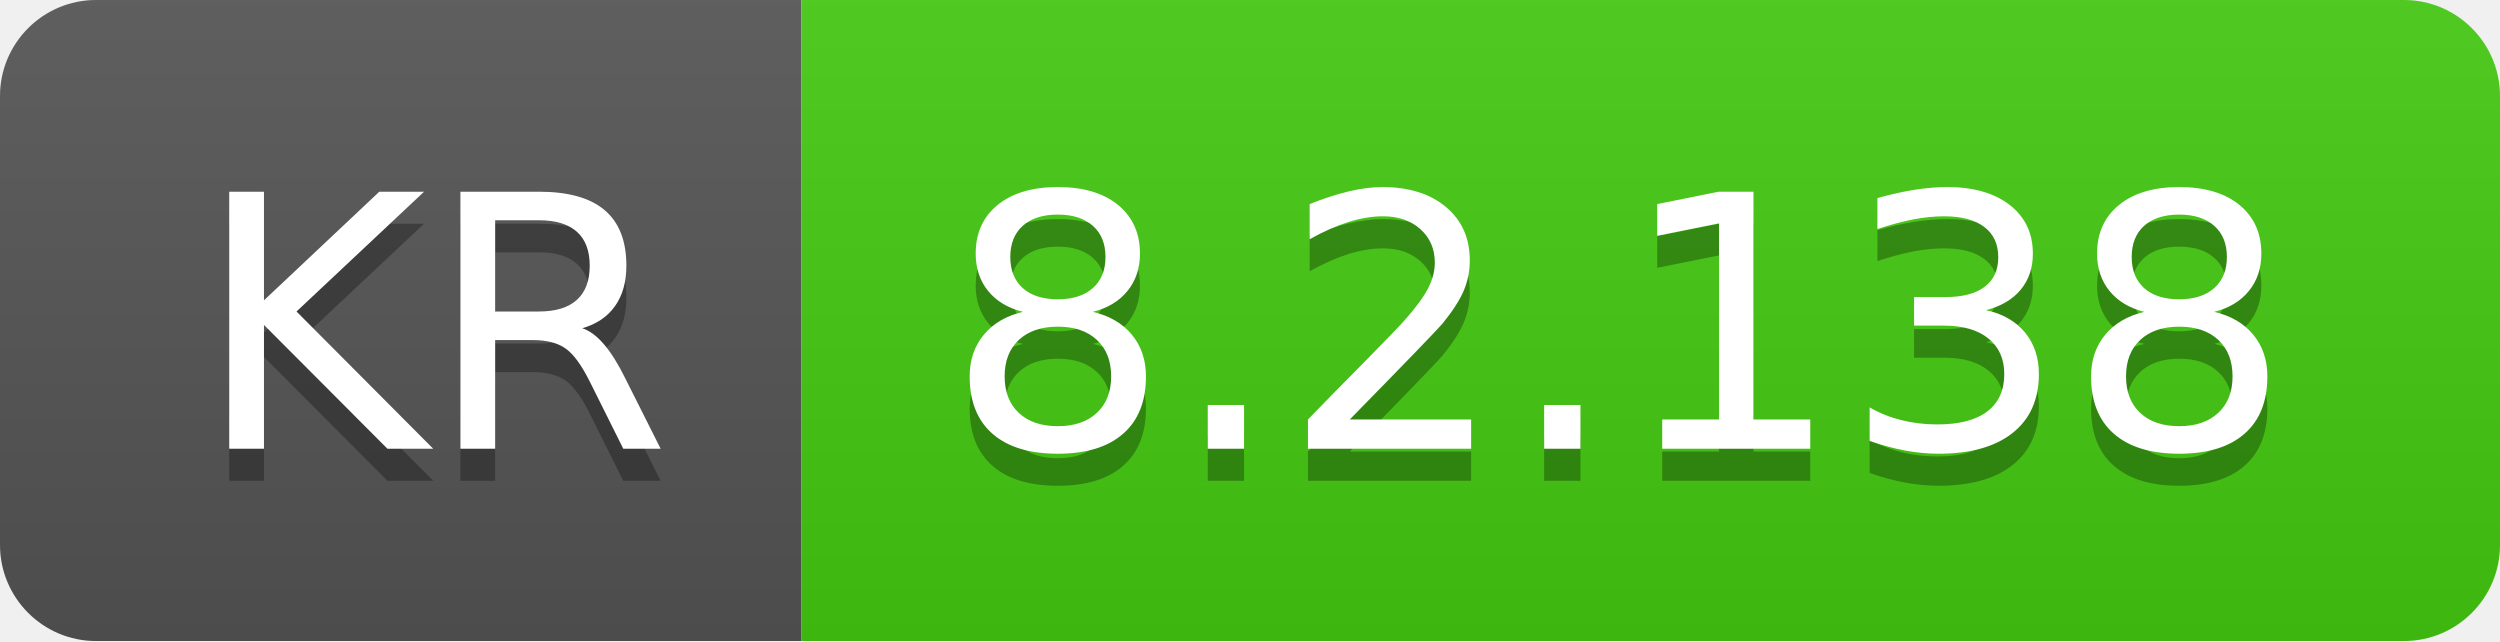
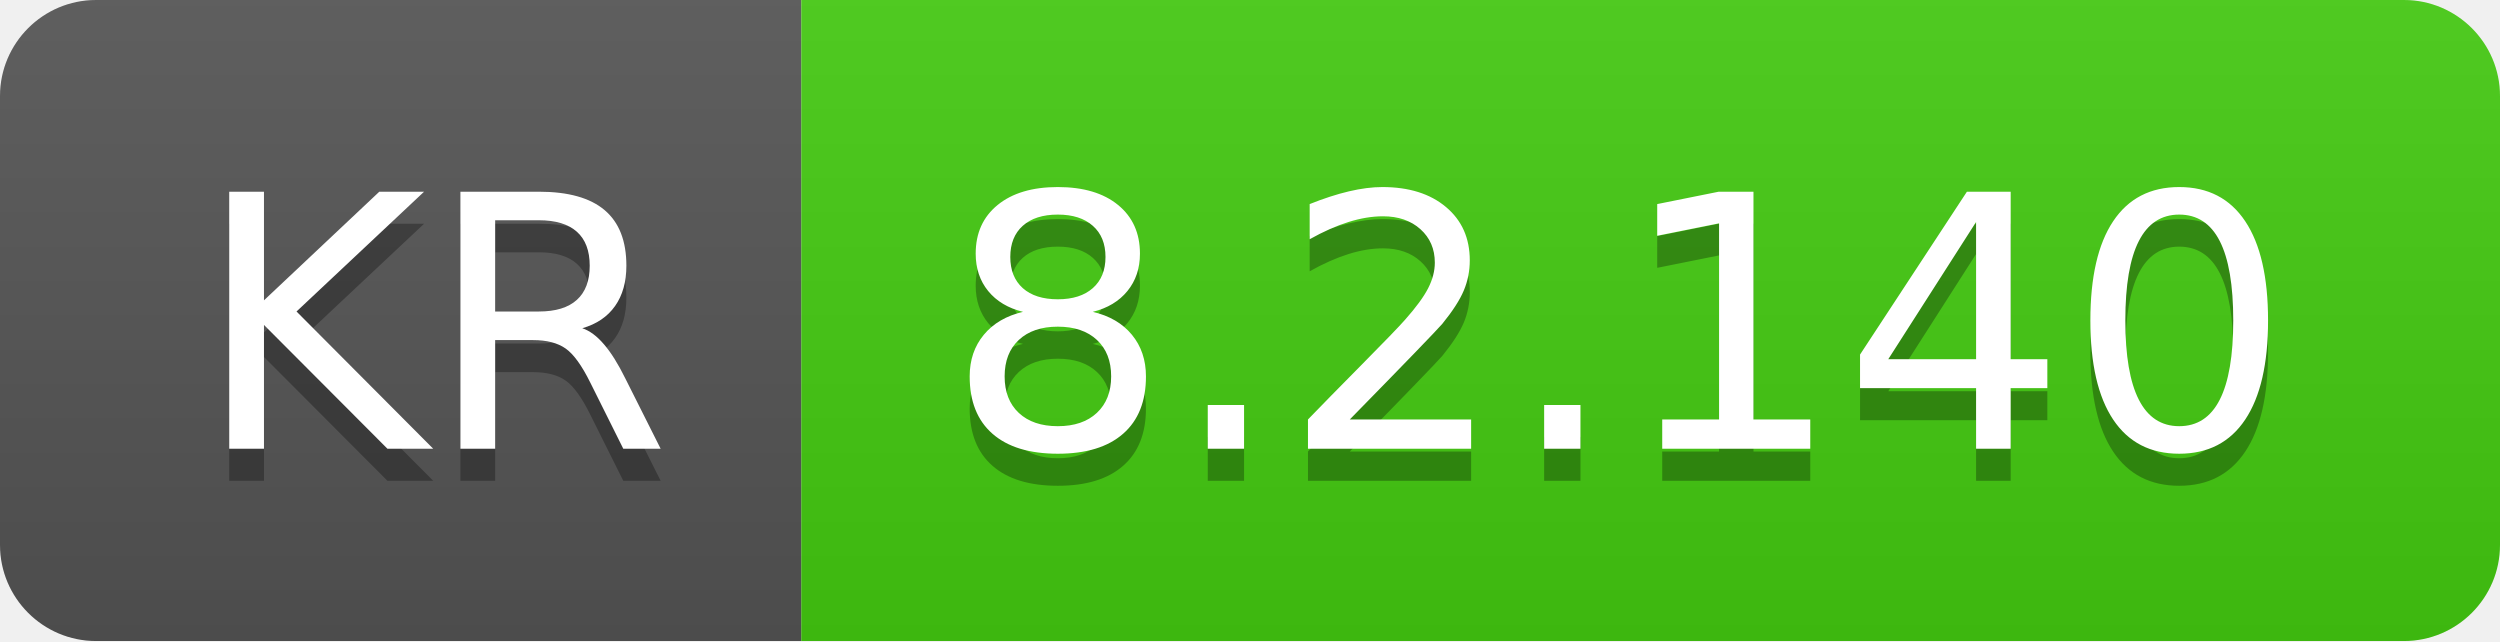
- <svg xmlns="http://www.w3.org/2000/svg" width="78" height="20" role="img" aria-label="KR: 8.2.138">
+ <svg xmlns="http://www.w3.org/2000/svg" width="78" height="20" role="img" aria-label="KR: 8.2.140">
  <linearGradient id="s" x2="0" y2="100%">
    <stop offset="0" stop-color="#bbb" stop-opacity=".1" />
    <stop offset="1" stop-opacity=".1" />
  </linearGradient>
  <clipPath id="r">
    <rect width="78" height="20" rx="3" fill="#fff" />
  </clipPath>
  <g clip-path="url(#r)">
    <rect width="25" height="20" fill="#555" />
    <rect x="25" width="53" height="20" fill="#4c1" />
    <rect width="78" height="20" fill="url(#s)" />
  </g>
  <g fill="#fff" text-anchor="middle" font-family="Verdana,Geneva,DejaVu Sans,sans-serif" text-rendering="geometricPrecision" font-size="110">
    <text aria-hidden="true" x="135" y="150" fill="#010101" fill-opacity=".3" transform="scale(.1)" textLength="150">KR</text>
    <text x="135" y="140" transform="scale(.1)" fill="#fff" textLength="150">KR</text>
-     <text aria-hidden="true" x="505" y="150" fill="#010101" fill-opacity=".3" transform="scale(.1)" textLength="430">8.2.138</text>
-     <text x="505" y="140" transform="scale(.1)" fill="#fff" textLength="430">8.2.138</text>
+     <text aria-hidden="true" x="505" y="150" fill="#010101" fill-opacity=".3" transform="scale(.1)" textLength="430">8.2.140</text>
+     <text x="505" y="140" transform="scale(.1)" fill="#fff" textLength="430">8.2.140</text>
  </g>
</svg>
